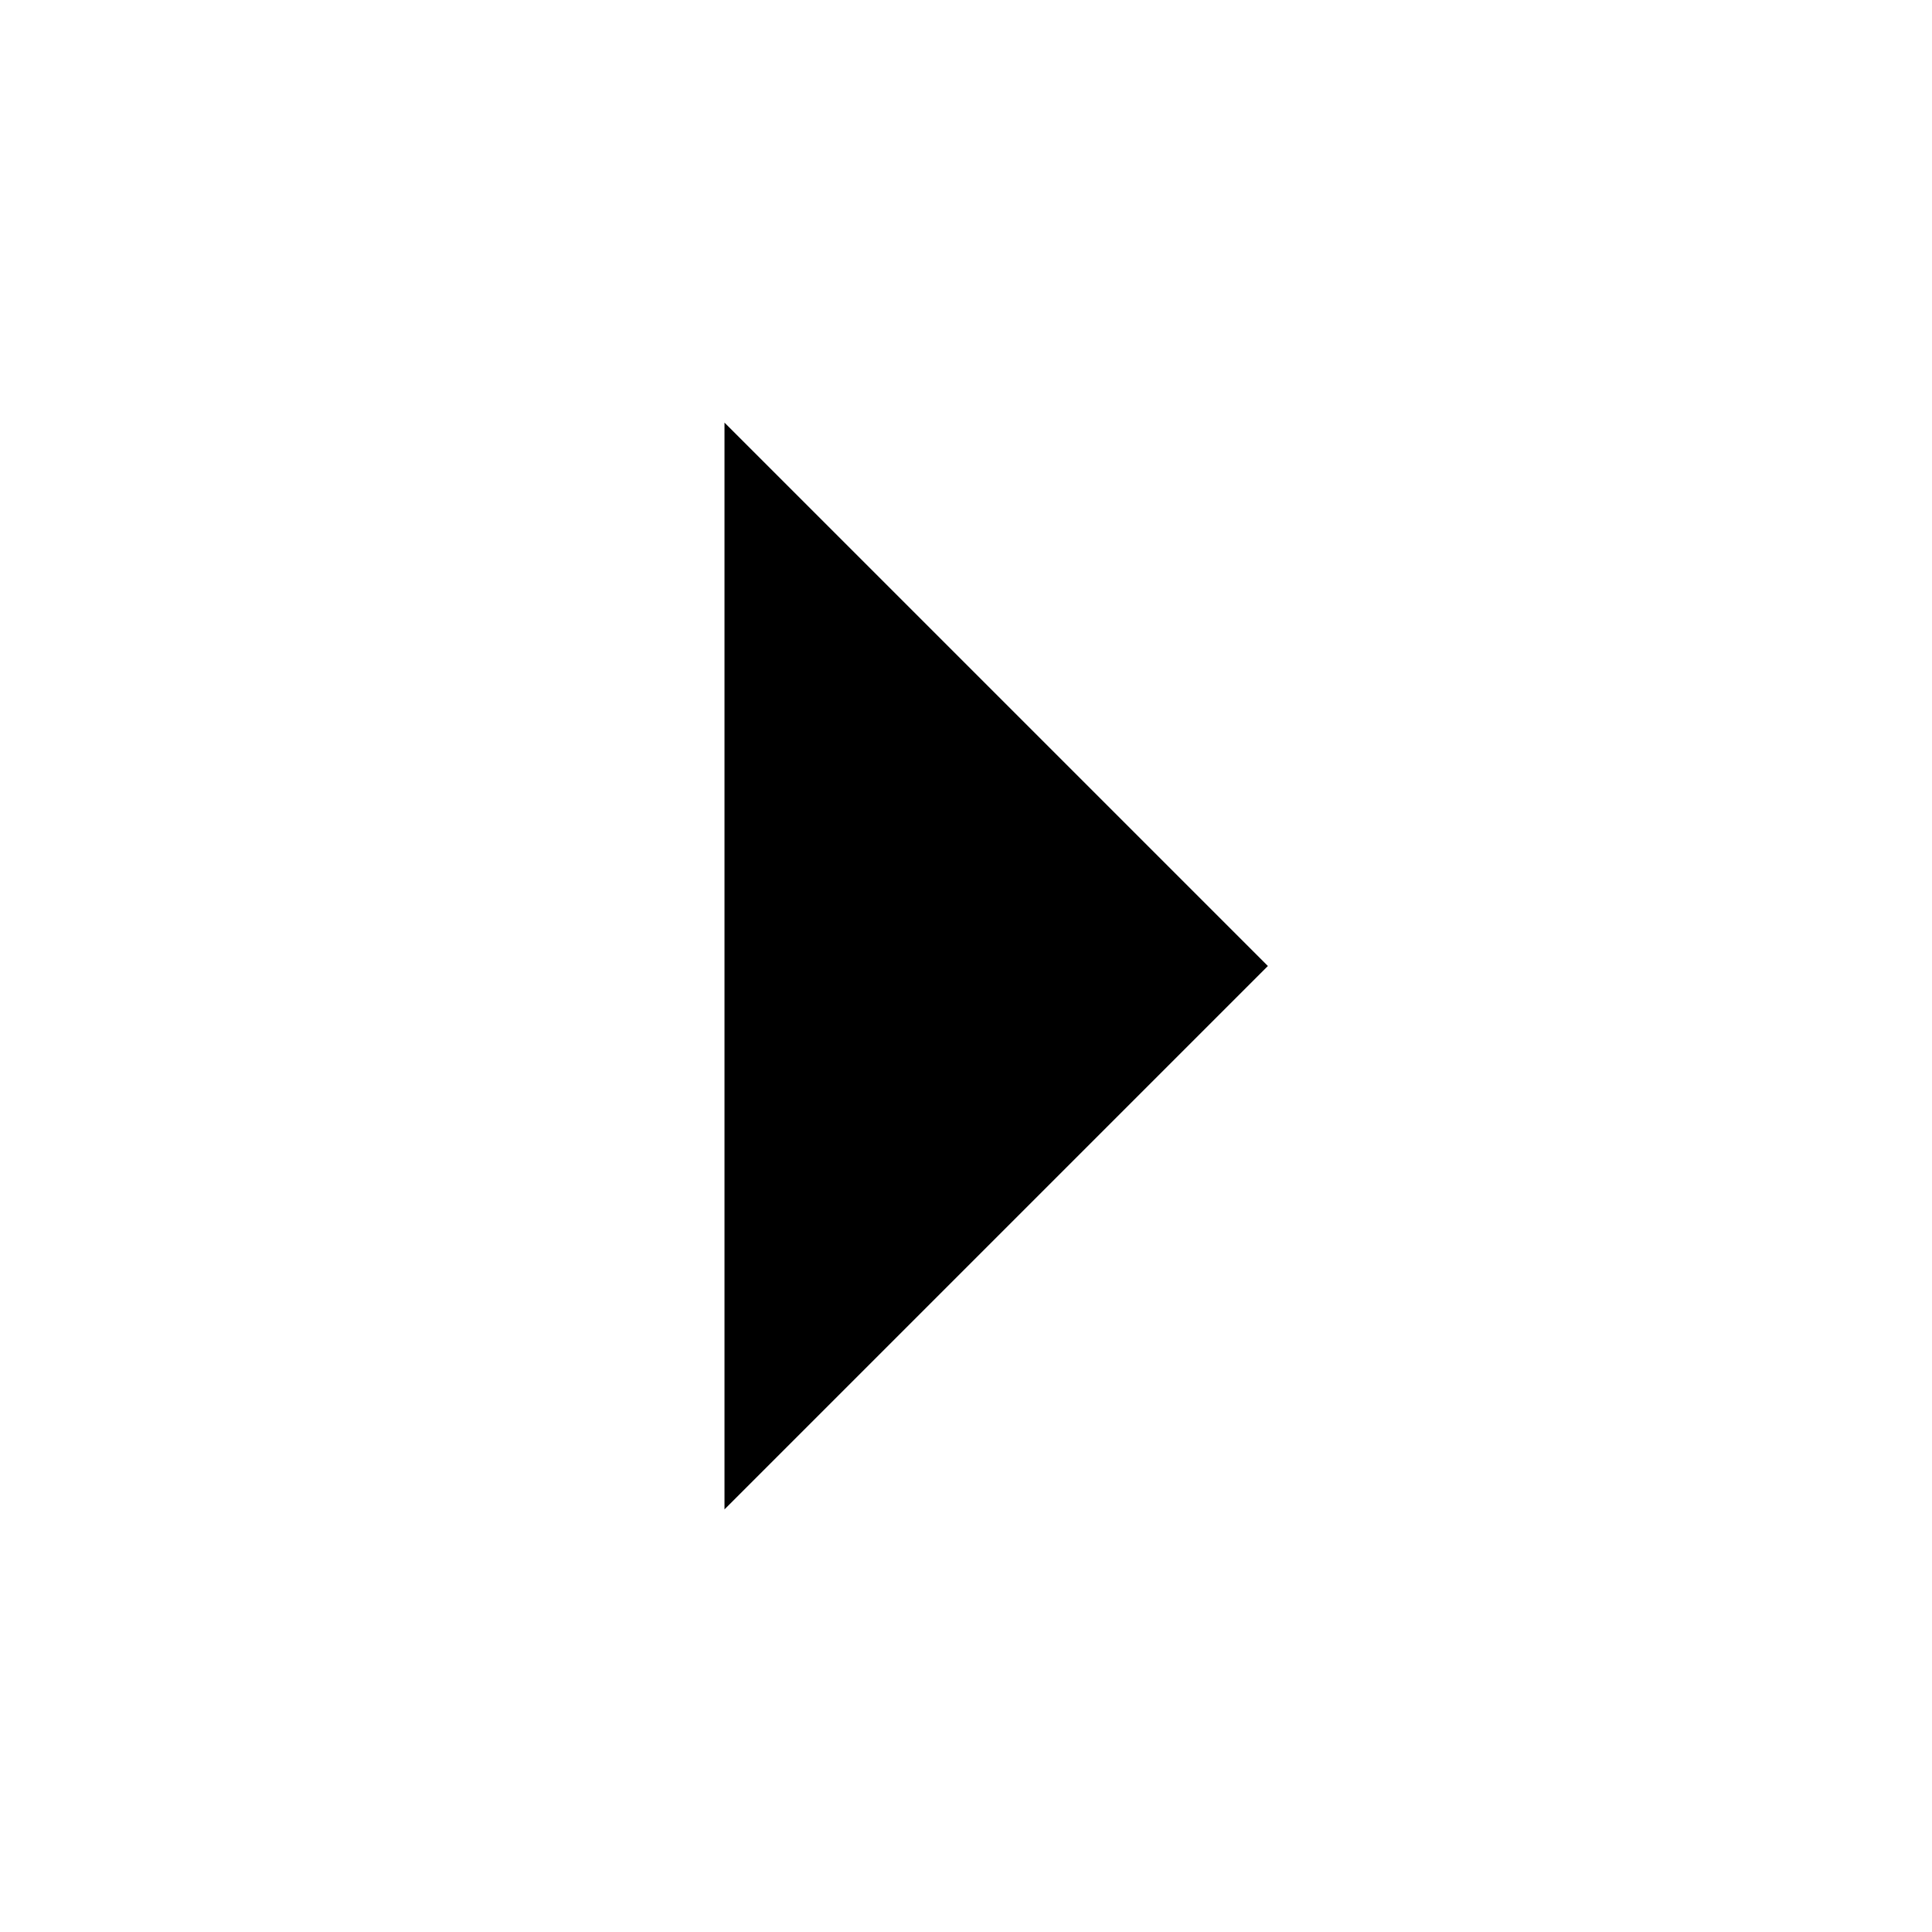
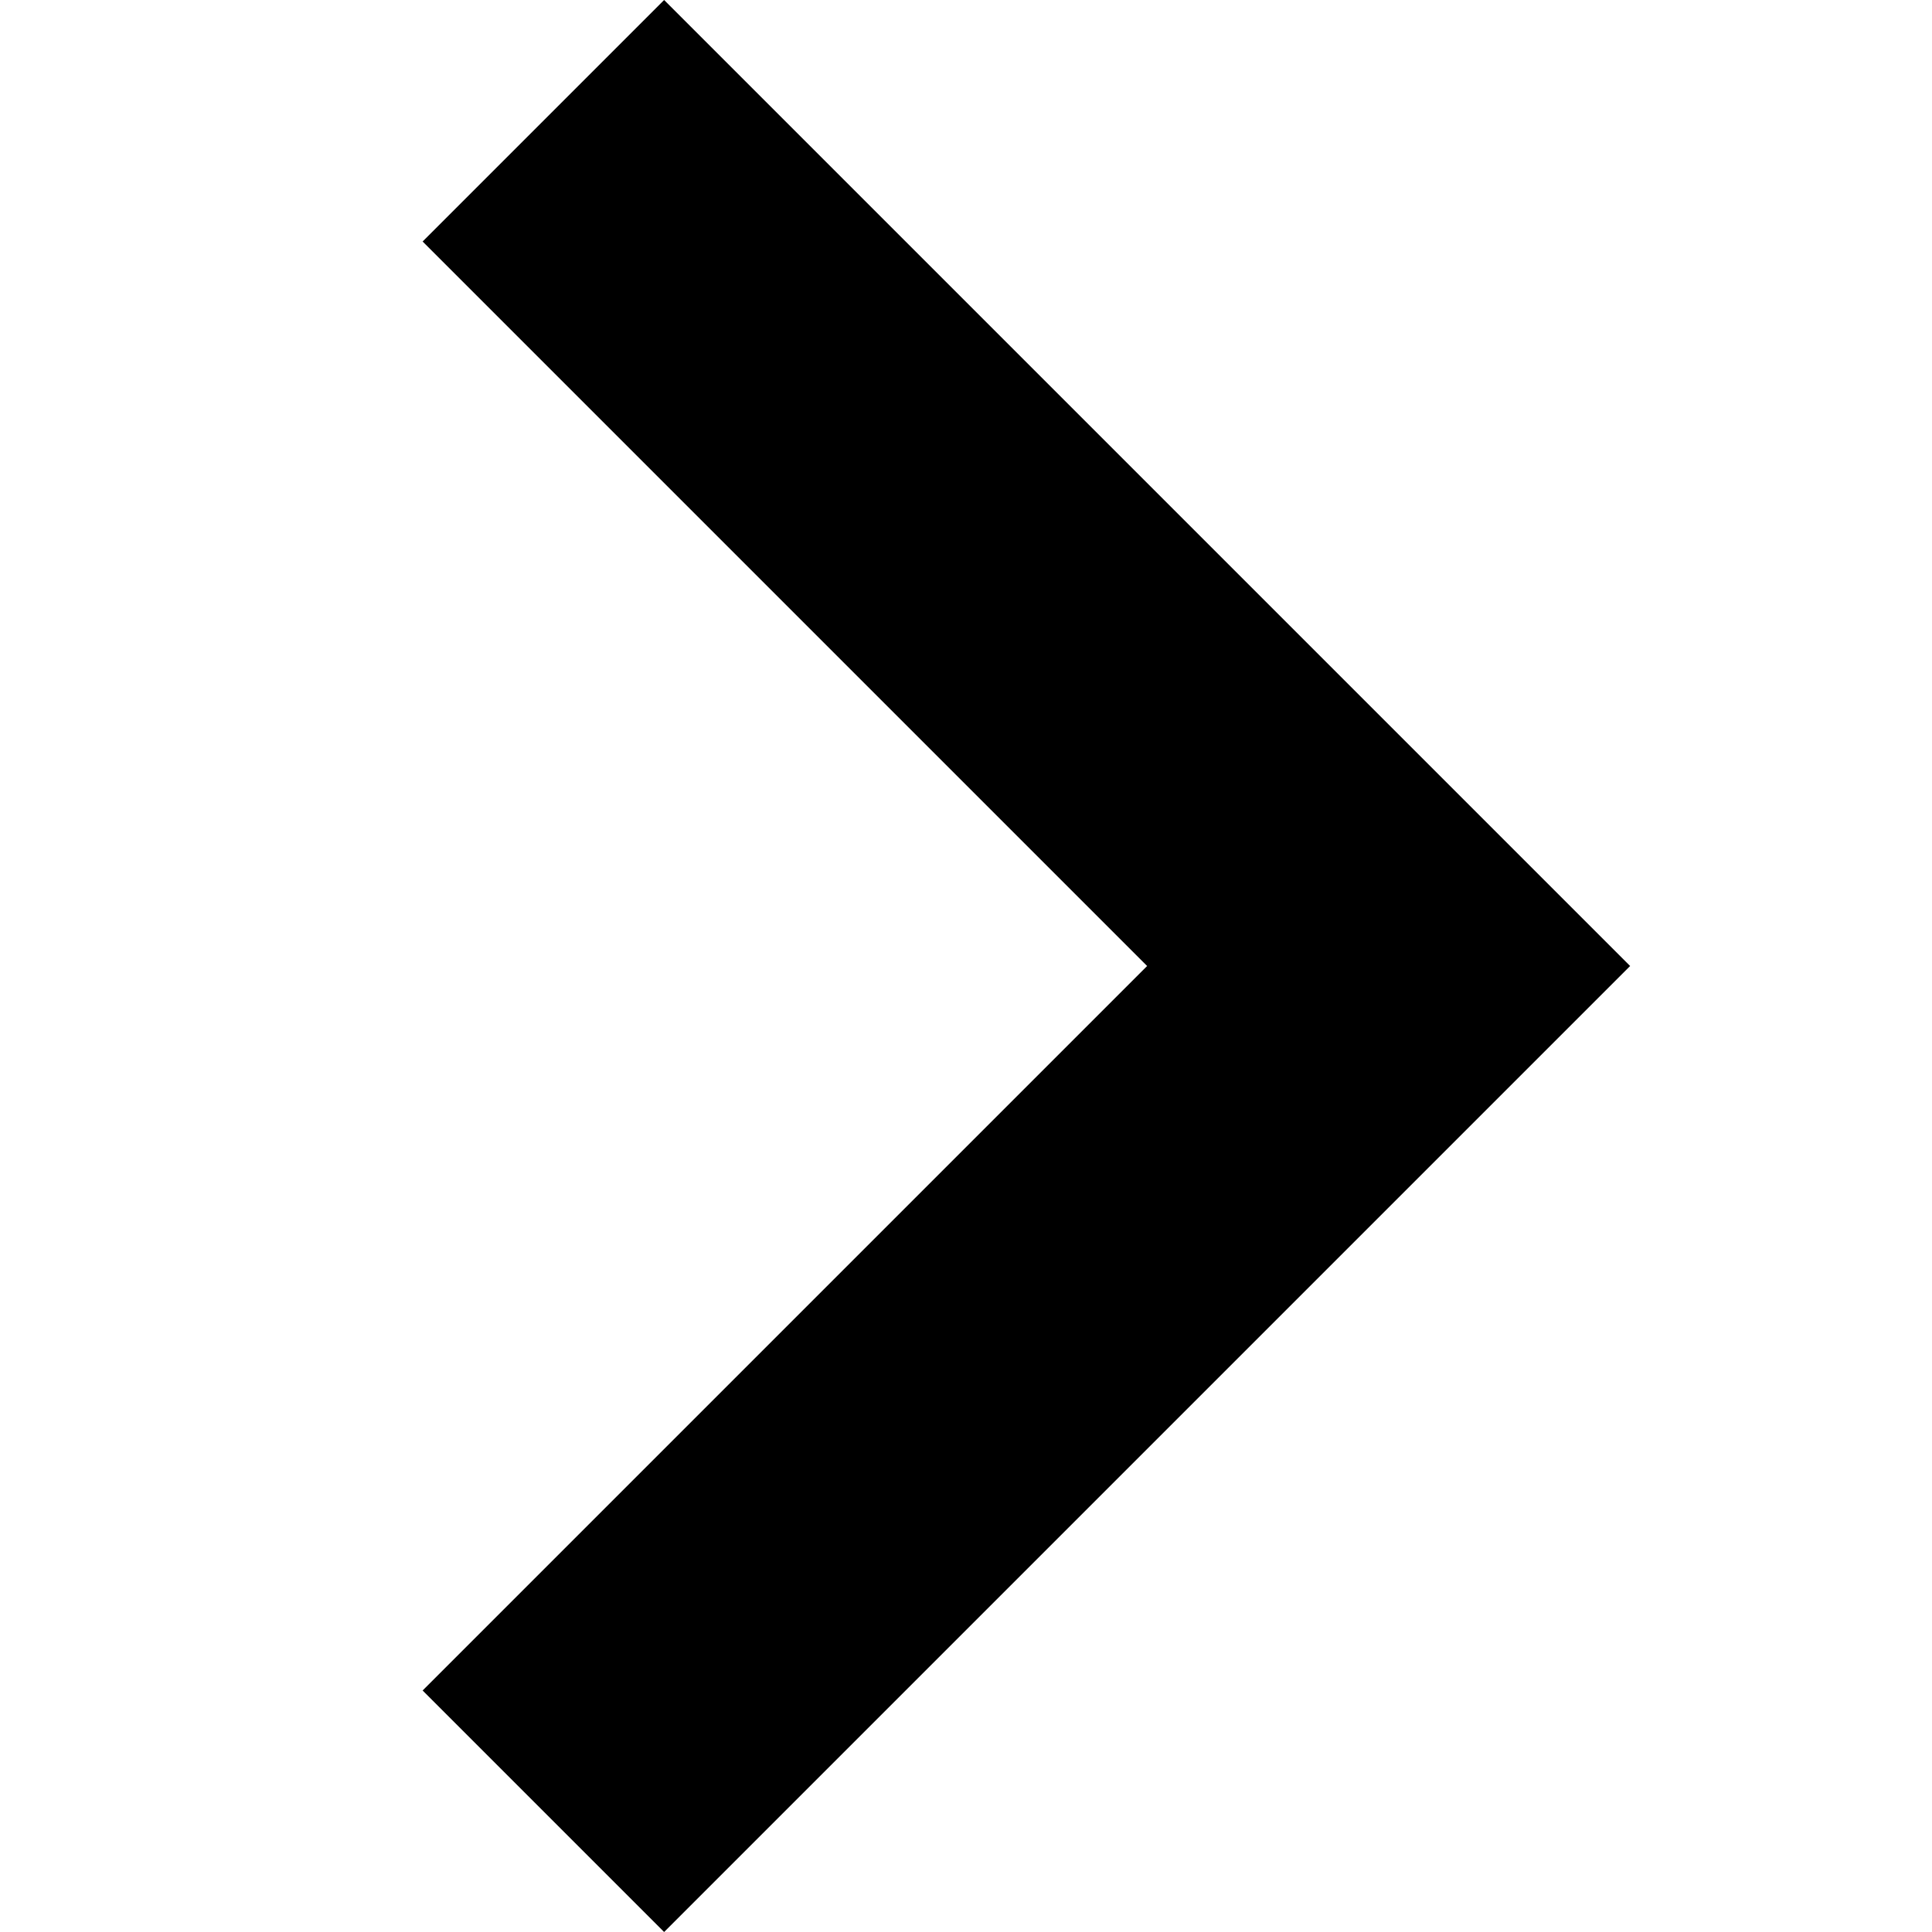
<svg xmlns="http://www.w3.org/2000/svg" version="1.1" width="64" height="64" viewBox="0 0 64 64">
-   <path d="M24 50l18-18-18-18v36z" fill="#000000" />
+   <path d="M22 0l-8 8 24 24-24 24 8 8 32-32-32-32z" fill="#000000" />
</svg>
